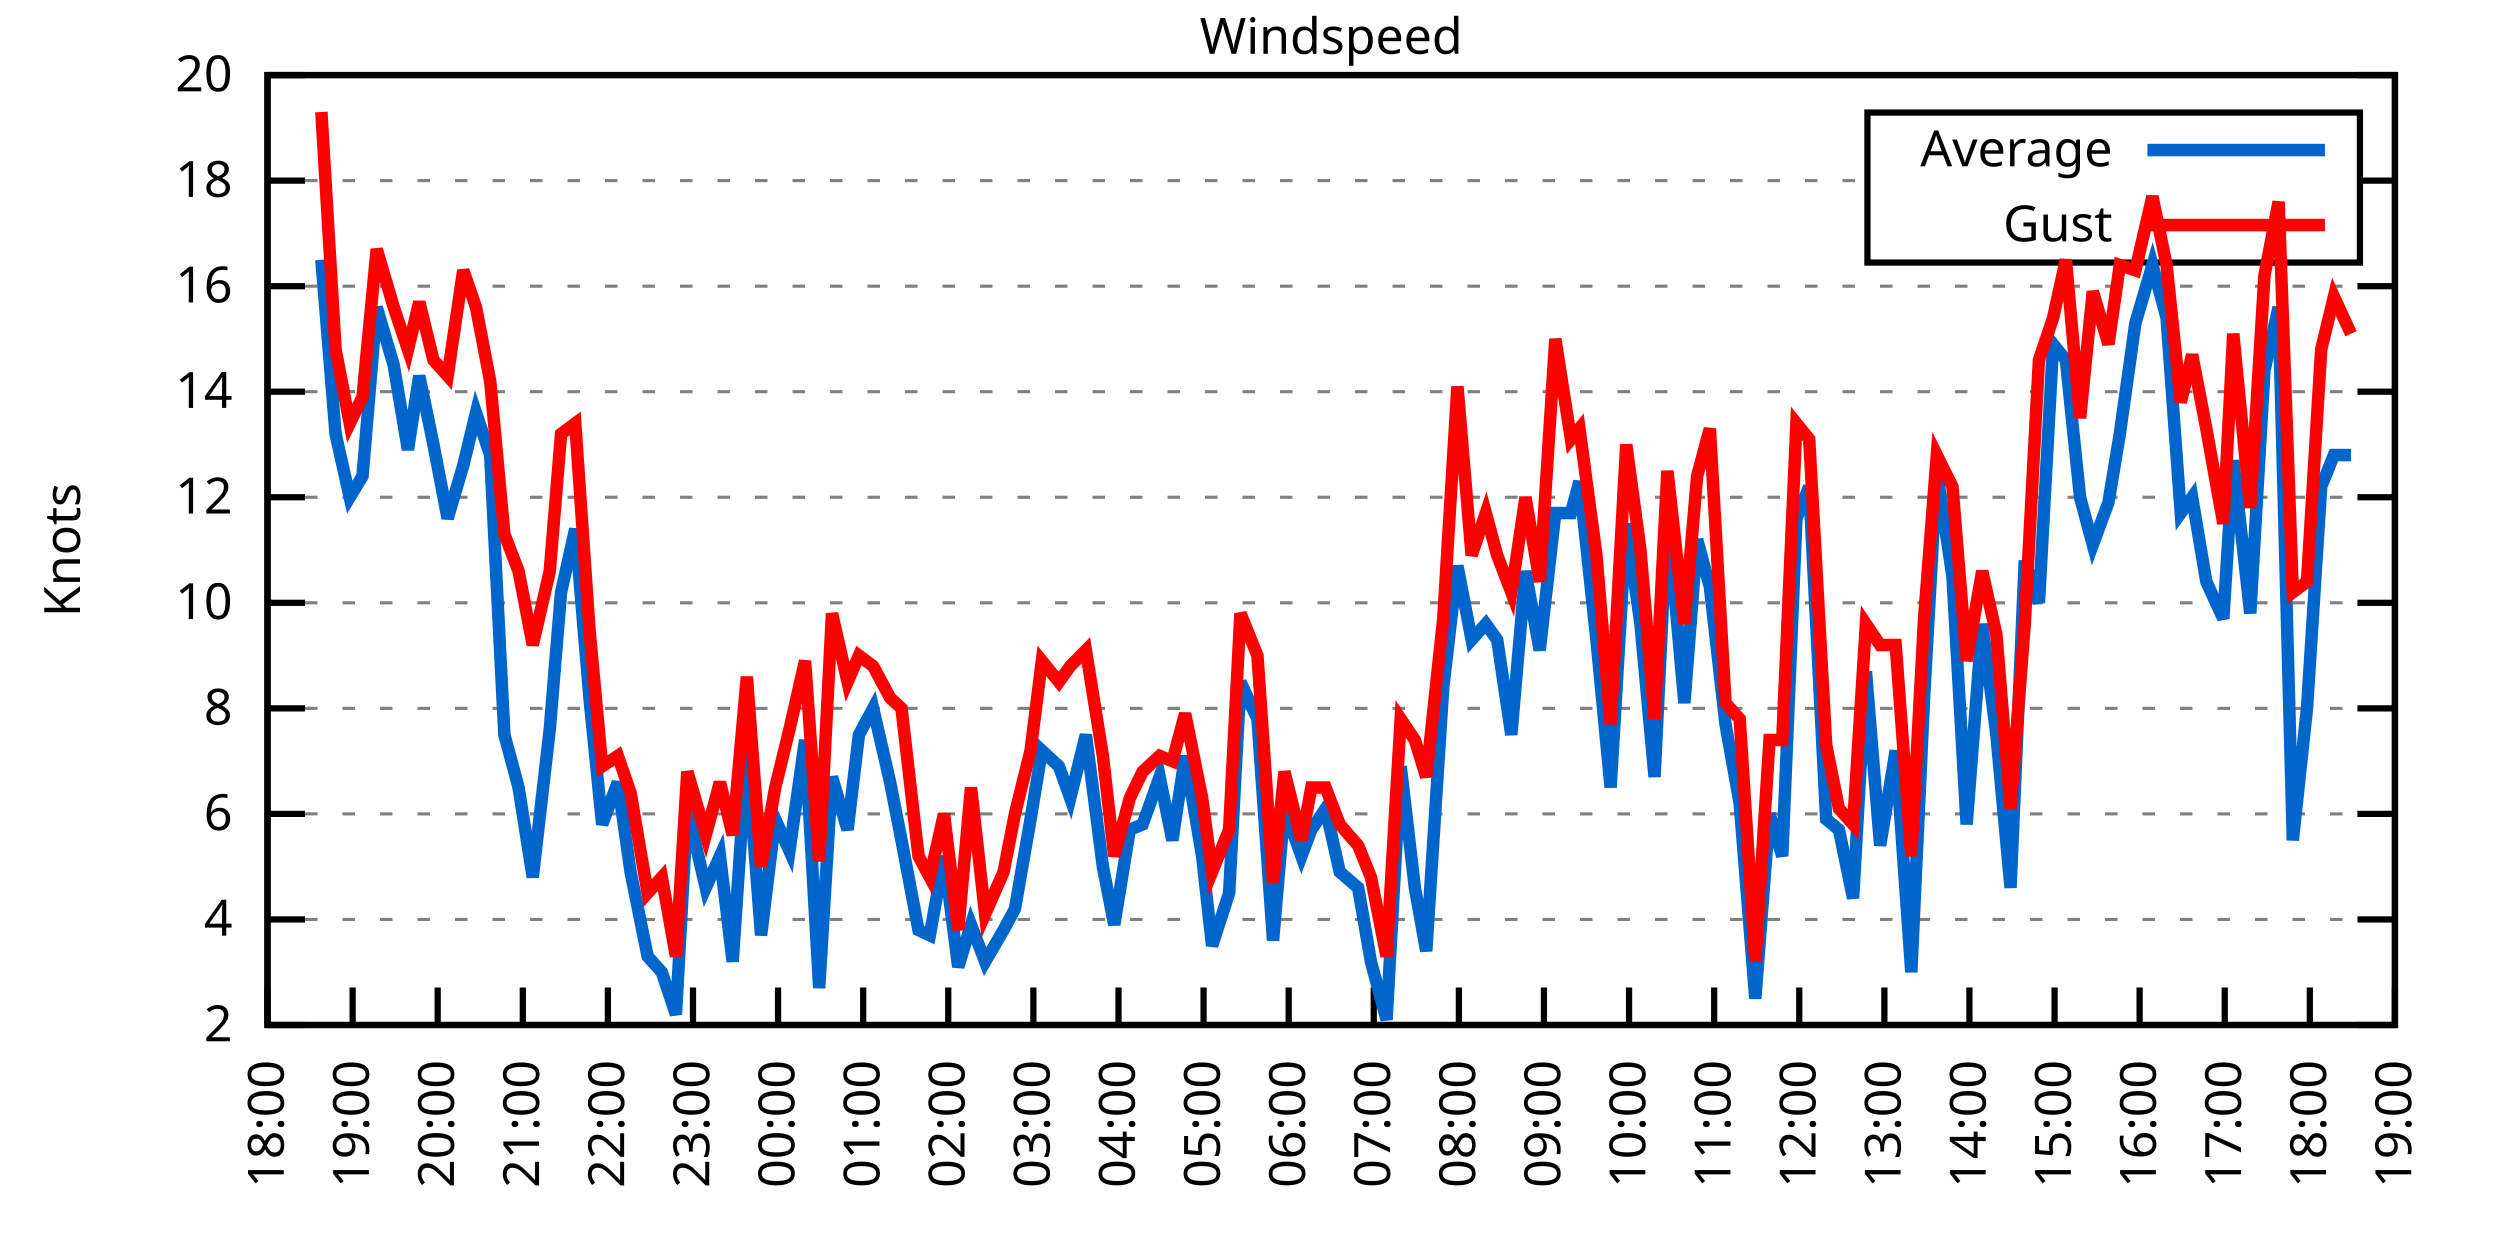
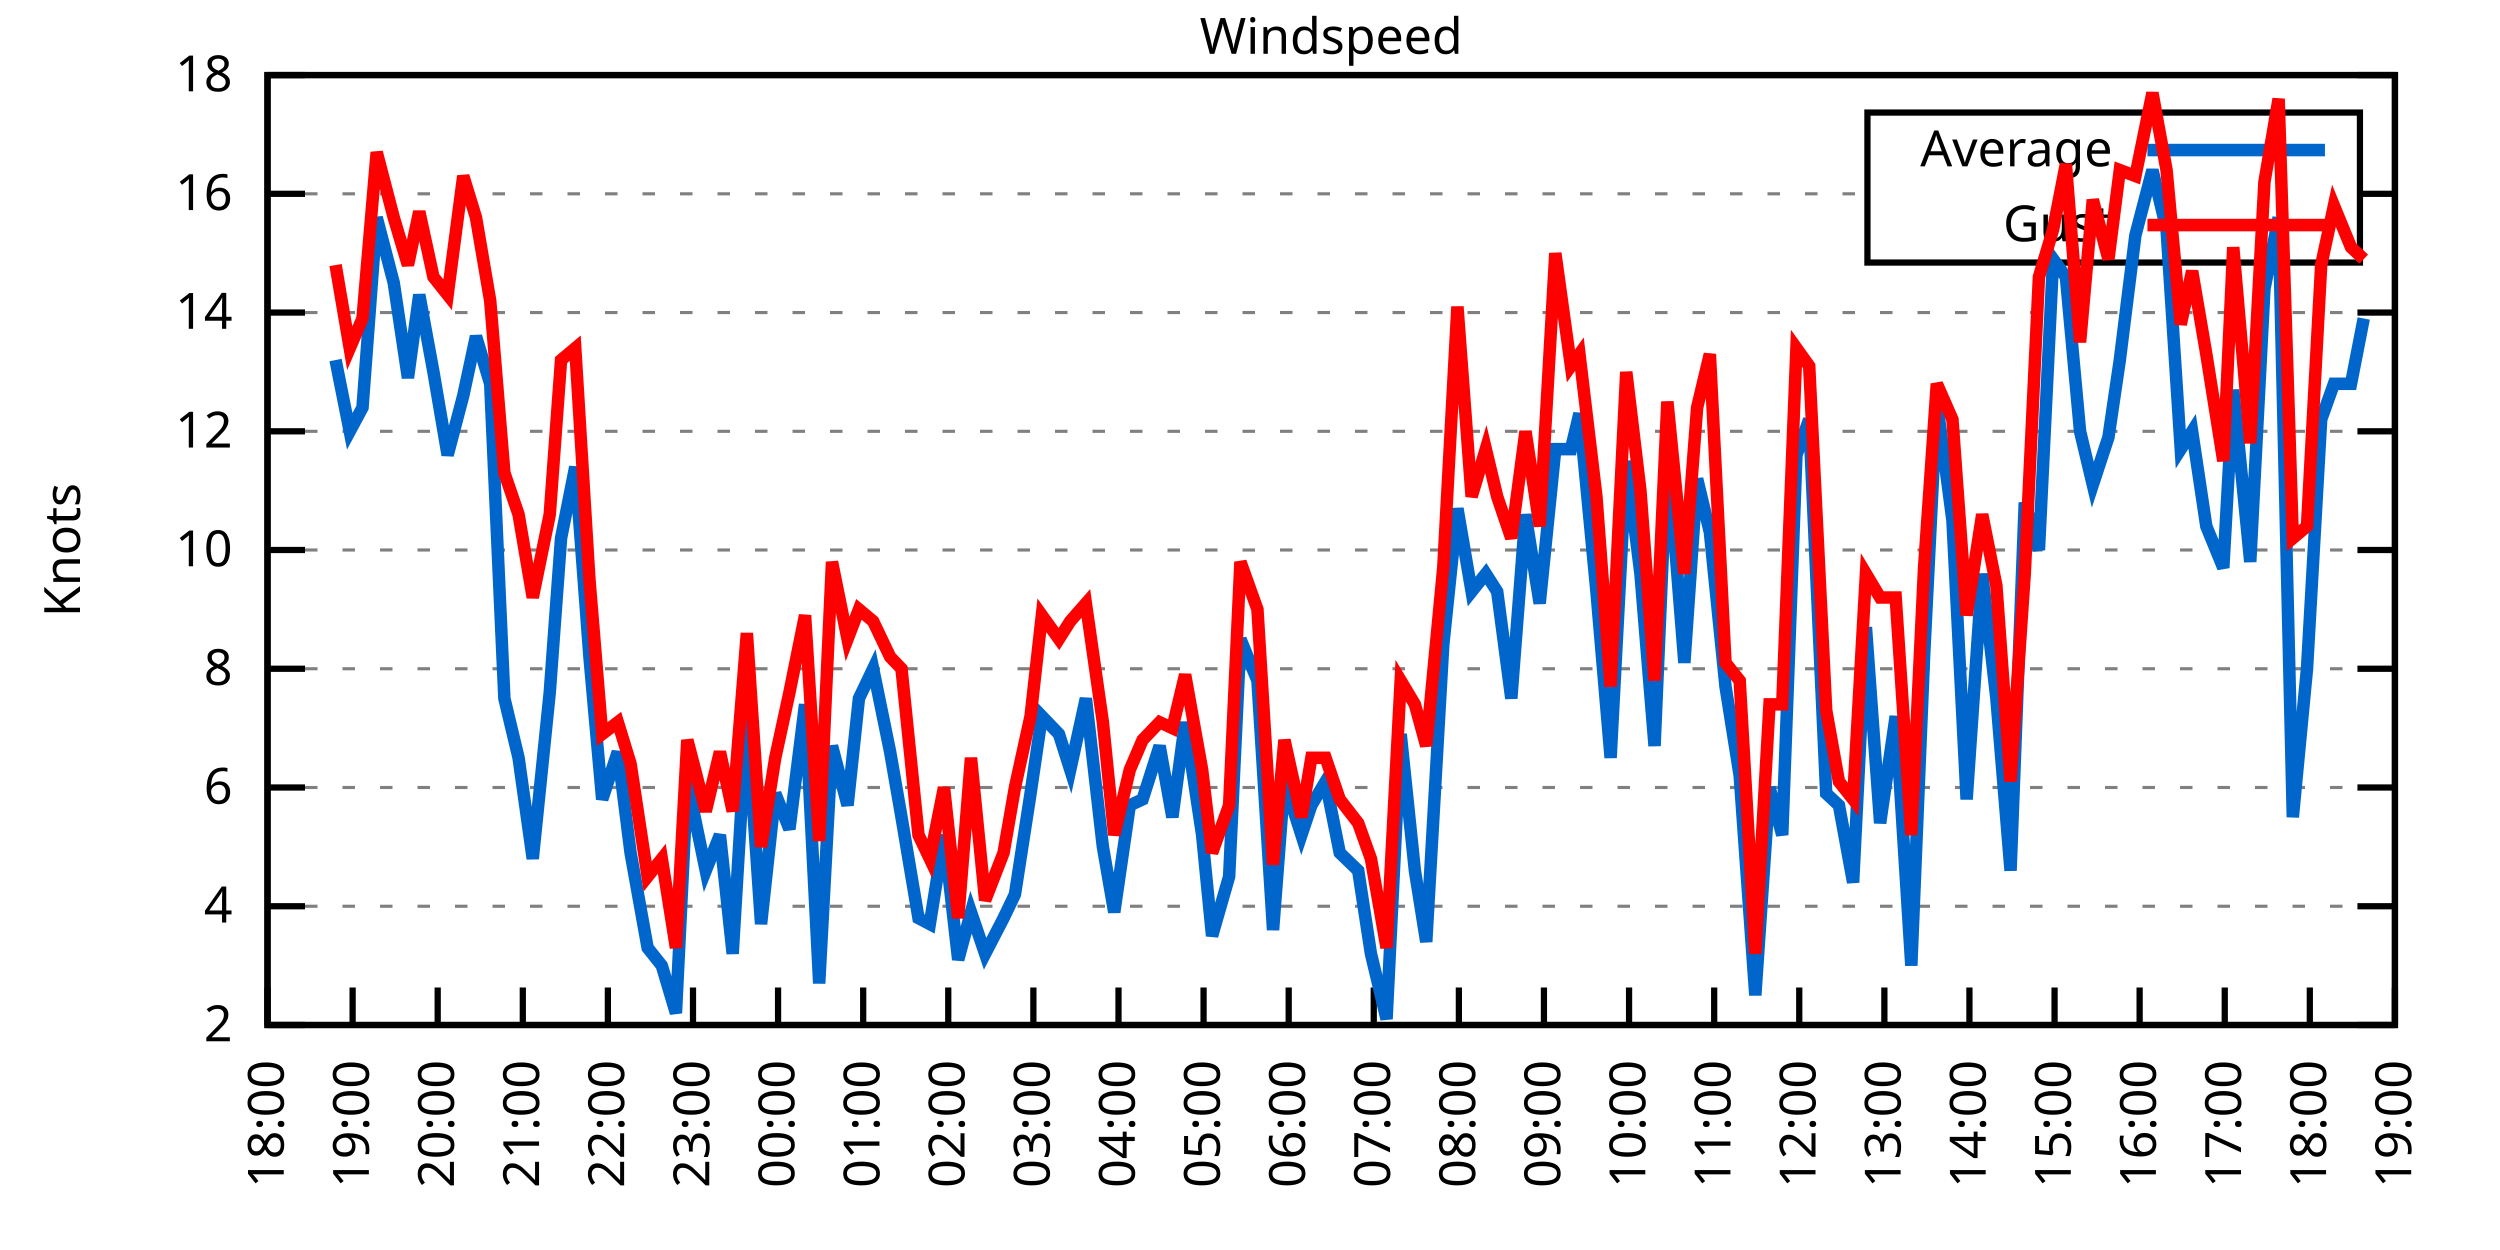
<svg xmlns="http://www.w3.org/2000/svg" xmlns:xlink="http://www.w3.org/1999/xlink" width="400" height="200" viewBox="0 0 400 200">
  <g id="gnuplot_canvas">
    <rect x="0" y="0" width="400" height="200" fill="none" />
    <defs>
      <circle id="gpDot" r="0.5" stroke-width="0.5" stroke="currentColor" />
      <path id="gpPt0" stroke-width="0.333" stroke="currentColor" d="M-1,0 h2 M0,-1 v2" />
      <path id="gpPt1" stroke-width="0.333" stroke="currentColor" d="M-1,-1 L1,1 M1,-1 L-1,1" />
      <path id="gpPt2" stroke-width="0.333" stroke="currentColor" d="M-1,0 L1,0 M0,-1 L0,1 M-1,-1 L1,1 M-1,1 L1,-1" />
      <rect id="gpPt3" stroke-width="0.333" stroke="currentColor" x="-1" y="-1" width="2" height="2" />
      <rect id="gpPt4" stroke-width="0.333" stroke="currentColor" fill="currentColor" x="-1" y="-1" width="2" height="2" />
      <circle id="gpPt5" stroke-width="0.333" stroke="currentColor" cx="0" cy="0" r="1" />
      <use xlink:href="#gpPt5" id="gpPt6" fill="currentColor" stroke="none" />
      <path id="gpPt7" stroke-width="0.333" stroke="currentColor" d="M0,-1.33 L-1.33,0.67 L1.33,0.67 z" />
      <use xlink:href="#gpPt7" id="gpPt8" fill="currentColor" stroke="none" />
      <use xlink:href="#gpPt7" id="gpPt9" stroke="currentColor" transform="rotate(180)" />
      <use xlink:href="#gpPt9" id="gpPt10" fill="currentColor" stroke="none" />
      <use xlink:href="#gpPt3" id="gpPt11" stroke="currentColor" transform="rotate(45)" />
      <use xlink:href="#gpPt11" id="gpPt12" fill="currentColor" stroke="none" />
      <path id="gpPt13" stroke-width="0.333" stroke="currentColor" d="M0,1.330 L1.265,0.411 L0.782,-1.067 L-0.782,-1.076 L-1.265,0.411 z" />
      <use xlink:href="#gpPt13" id="gpPt14" fill="currentColor" stroke="none" />
      <filter id="textbox" filterUnits="objectBoundingBox" x="0" y="0" height="1" width="1">
        <feFlood flood-color="white" flood-opacity="1" result="bgnd" />
        <feComposite in="SourceGraphic" in2="bgnd" operator="atop" />
      </filter>
      <filter id="greybox" filterUnits="objectBoundingBox" x="0" y="0" height="1" width="1">
        <feFlood flood-color="lightgrey" flood-opacity="1" result="grey" />
        <feComposite in="SourceGraphic" in2="grey" operator="atop" />
      </filter>
    </defs>
    <g fill="none" color="white" stroke="currentColor" stroke-width="1.00" stroke-linecap="butt" stroke-linejoin="miter">
</g>
    <g fill="none" color="black" stroke="currentColor" stroke-width="1.00" stroke-linecap="butt" stroke-linejoin="miter">
      <g stroke="none" shape-rendering="crispEdges">
        <polygon fill="rgb(255, 255, 255)" points="42.80,164.00 383.18,164.00 383.18,12.02 42.80,12.02 " />
      </g>
    </g>
    <g fill="none" color="black" stroke="currentColor" stroke-width="1.00" stroke-linecap="butt" stroke-linejoin="miter">
</g>
    <g fill="none" color="black" stroke="black" stroke-width="0.50" stroke-linecap="butt" stroke-linejoin="miter">
</g>
    <g fill="none" color="gray" stroke="currentColor" stroke-width="0.50" stroke-linecap="butt" stroke-linejoin="miter">
      <path stroke="gray" stroke-dasharray="2,4" class="gridline" d="M42.80,164.00 L383.19,164.00  " />
    </g>
    <g fill="none" color="gray" stroke="gray" stroke-width="1.00" stroke-linecap="butt" stroke-linejoin="miter">
</g>
    <g fill="none" color="black" stroke="currentColor" stroke-width="1.00" stroke-linecap="butt" stroke-linejoin="miter">
      <path stroke="black" d="M42.80,164.00 L48.80,164.00 M383.19,164.00 L377.19,164.00  " />
      <g transform="translate(37.20,166.60)" stroke="none" fill="black" font-family="Sans" font-size="8.00" text-anchor="end">
        <text>
          <tspan font-family="Sans"> 2</tspan>
        </text>
      </g>
    </g>
    <g fill="none" color="black" stroke="currentColor" stroke-width="1.00" stroke-linecap="butt" stroke-linejoin="miter">
</g>
    <g fill="none" color="black" stroke="black" stroke-width="0.50" stroke-linecap="butt" stroke-linejoin="miter">
</g>
    <g fill="none" color="gray" stroke="currentColor" stroke-width="0.50" stroke-linecap="butt" stroke-linejoin="miter">
-       <path stroke="gray" stroke-dasharray="2,4" class="gridline" d="M42.80,147.11 L383.19,147.11  " />
-     </g>
-     <g fill="none" color="gray" stroke="gray" stroke-width="1.00" stroke-linecap="butt" stroke-linejoin="miter">
- </g>
-     <g fill="none" color="black" stroke="currentColor" stroke-width="1.00" stroke-linecap="butt" stroke-linejoin="miter">
-       <path stroke="black" d="M42.80,147.11 L48.80,147.11 M383.19,147.11 L377.19,147.11  " />
-       <g transform="translate(37.20,149.71)" stroke="none" fill="black" font-family="Sans" font-size="8.00" text-anchor="end">
+       <path stroke="gray" stroke-dasharray="2,4" class="gridline" d="M42.80,145.00 L383.19,145.00  " />
+     </g>
+     <g fill="none" color="gray" stroke="gray" stroke-width="1.00" stroke-linecap="butt" stroke-linejoin="miter">
+ </g>
+     <g fill="none" color="black" stroke="currentColor" stroke-width="1.00" stroke-linecap="butt" stroke-linejoin="miter">
+       <path stroke="black" d="M42.80,145.00 L48.80,145.00 M383.19,145.00 L377.19,145.00  " />
+       <g transform="translate(37.20,147.60)" stroke="none" fill="black" font-family="Sans" font-size="8.00" text-anchor="end">
        <text>
          <tspan font-family="Sans"> 4</tspan>
        </text>
      </g>
    </g>
    <g fill="none" color="black" stroke="currentColor" stroke-width="1.00" stroke-linecap="butt" stroke-linejoin="miter">
</g>
    <g fill="none" color="black" stroke="black" stroke-width="0.50" stroke-linecap="butt" stroke-linejoin="miter">
</g>
    <g fill="none" color="gray" stroke="currentColor" stroke-width="0.50" stroke-linecap="butt" stroke-linejoin="miter">
-       <path stroke="gray" stroke-dasharray="2,4" class="gridline" d="M42.80,130.22 L383.19,130.22  " />
-     </g>
-     <g fill="none" color="gray" stroke="gray" stroke-width="1.00" stroke-linecap="butt" stroke-linejoin="miter">
- </g>
-     <g fill="none" color="black" stroke="currentColor" stroke-width="1.00" stroke-linecap="butt" stroke-linejoin="miter">
-       <path stroke="black" d="M42.80,130.22 L48.80,130.22 M383.19,130.22 L377.19,130.22  " />
-       <g transform="translate(37.20,132.82)" stroke="none" fill="black" font-family="Sans" font-size="8.00" text-anchor="end">
+       <path stroke="gray" stroke-dasharray="2,4" class="gridline" d="M42.80,126.00 L383.19,126.00  " />
+     </g>
+     <g fill="none" color="gray" stroke="gray" stroke-width="1.00" stroke-linecap="butt" stroke-linejoin="miter">
+ </g>
+     <g fill="none" color="black" stroke="currentColor" stroke-width="1.00" stroke-linecap="butt" stroke-linejoin="miter">
+       <path stroke="black" d="M42.80,126.00 L48.80,126.00 M383.19,126.00 L377.19,126.00  " />
+       <g transform="translate(37.20,128.60)" stroke="none" fill="black" font-family="Sans" font-size="8.00" text-anchor="end">
        <text>
          <tspan font-family="Sans"> 6</tspan>
        </text>
      </g>
    </g>
    <g fill="none" color="black" stroke="currentColor" stroke-width="1.00" stroke-linecap="butt" stroke-linejoin="miter">
</g>
    <g fill="none" color="black" stroke="black" stroke-width="0.50" stroke-linecap="butt" stroke-linejoin="miter">
</g>
    <g fill="none" color="gray" stroke="currentColor" stroke-width="0.50" stroke-linecap="butt" stroke-linejoin="miter">
-       <path stroke="gray" stroke-dasharray="2,4" class="gridline" d="M42.80,113.34 L383.19,113.34  " />
-     </g>
-     <g fill="none" color="gray" stroke="gray" stroke-width="1.00" stroke-linecap="butt" stroke-linejoin="miter">
- </g>
-     <g fill="none" color="black" stroke="currentColor" stroke-width="1.00" stroke-linecap="butt" stroke-linejoin="miter">
-       <path stroke="black" d="M42.80,113.34 L48.80,113.34 M383.19,113.34 L377.19,113.34  " />
-       <g transform="translate(37.20,115.94)" stroke="none" fill="black" font-family="Sans" font-size="8.00" text-anchor="end">
+       <path stroke="gray" stroke-dasharray="2,4" class="gridline" d="M42.80,107.00 L383.19,107.00  " />
+     </g>
+     <g fill="none" color="gray" stroke="gray" stroke-width="1.00" stroke-linecap="butt" stroke-linejoin="miter">
+ </g>
+     <g fill="none" color="black" stroke="currentColor" stroke-width="1.00" stroke-linecap="butt" stroke-linejoin="miter">
+       <path stroke="black" d="M42.80,107.00 L48.80,107.00 M383.19,107.00 L377.19,107.00  " />
+       <g transform="translate(37.20,109.60)" stroke="none" fill="black" font-family="Sans" font-size="8.00" text-anchor="end">
        <text>
          <tspan font-family="Sans"> 8</tspan>
        </text>
      </g>
    </g>
    <g fill="none" color="black" stroke="currentColor" stroke-width="1.00" stroke-linecap="butt" stroke-linejoin="miter">
</g>
    <g fill="none" color="black" stroke="black" stroke-width="0.50" stroke-linecap="butt" stroke-linejoin="miter">
</g>
    <g fill="none" color="gray" stroke="currentColor" stroke-width="0.50" stroke-linecap="butt" stroke-linejoin="miter">
-       <path stroke="gray" stroke-dasharray="2,4" class="gridline" d="M42.80,96.45 L383.19,96.45  " />
-     </g>
-     <g fill="none" color="gray" stroke="gray" stroke-width="1.00" stroke-linecap="butt" stroke-linejoin="miter">
- </g>
-     <g fill="none" color="black" stroke="currentColor" stroke-width="1.00" stroke-linecap="butt" stroke-linejoin="miter">
-       <path stroke="black" d="M42.80,96.45 L48.80,96.45 M383.19,96.45 L377.19,96.45  " />
-       <g transform="translate(37.20,99.05)" stroke="none" fill="black" font-family="Sans" font-size="8.00" text-anchor="end">
+       <path stroke="gray" stroke-dasharray="2,4" class="gridline" d="M42.80,88.00 L383.19,88.00  " />
+     </g>
+     <g fill="none" color="gray" stroke="gray" stroke-width="1.00" stroke-linecap="butt" stroke-linejoin="miter">
+ </g>
+     <g fill="none" color="black" stroke="currentColor" stroke-width="1.00" stroke-linecap="butt" stroke-linejoin="miter">
+       <path stroke="black" d="M42.80,88.00 L48.80,88.00 M383.19,88.00 L377.19,88.00  " />
+       <g transform="translate(37.20,90.60)" stroke="none" fill="black" font-family="Sans" font-size="8.00" text-anchor="end">
        <text>
          <tspan font-family="Sans"> 10</tspan>
        </text>
      </g>
    </g>
    <g fill="none" color="black" stroke="currentColor" stroke-width="1.00" stroke-linecap="butt" stroke-linejoin="miter">
</g>
    <g fill="none" color="black" stroke="black" stroke-width="0.50" stroke-linecap="butt" stroke-linejoin="miter">
</g>
    <g fill="none" color="gray" stroke="currentColor" stroke-width="0.50" stroke-linecap="butt" stroke-linejoin="miter">
-       <path stroke="gray" stroke-dasharray="2,4" class="gridline" d="M42.80,79.56 L383.19,79.56  " />
-     </g>
-     <g fill="none" color="gray" stroke="gray" stroke-width="1.00" stroke-linecap="butt" stroke-linejoin="miter">
- </g>
-     <g fill="none" color="black" stroke="currentColor" stroke-width="1.00" stroke-linecap="butt" stroke-linejoin="miter">
-       <path stroke="black" d="M42.80,79.56 L48.80,79.56 M383.19,79.56 L377.19,79.56  " />
-       <g transform="translate(37.20,82.16)" stroke="none" fill="black" font-family="Sans" font-size="8.00" text-anchor="end">
+       <path stroke="gray" stroke-dasharray="2,4" class="gridline" d="M42.80,69.01 L383.19,69.01  " />
+     </g>
+     <g fill="none" color="gray" stroke="gray" stroke-width="1.00" stroke-linecap="butt" stroke-linejoin="miter">
+ </g>
+     <g fill="none" color="black" stroke="currentColor" stroke-width="1.00" stroke-linecap="butt" stroke-linejoin="miter">
+       <path stroke="black" d="M42.80,69.01 L48.80,69.01 M383.19,69.01 L377.19,69.01  " />
+       <g transform="translate(37.20,71.61)" stroke="none" fill="black" font-family="Sans" font-size="8.00" text-anchor="end">
        <text>
          <tspan font-family="Sans"> 12</tspan>
        </text>
      </g>
    </g>
    <g fill="none" color="black" stroke="currentColor" stroke-width="1.00" stroke-linecap="butt" stroke-linejoin="miter">
</g>
    <g fill="none" color="black" stroke="black" stroke-width="0.50" stroke-linecap="butt" stroke-linejoin="miter">
</g>
    <g fill="none" color="gray" stroke="currentColor" stroke-width="0.50" stroke-linecap="butt" stroke-linejoin="miter">
-       <path stroke="gray" stroke-dasharray="2,4" class="gridline" d="M42.80,62.67 L383.19,62.67  " />
-     </g>
-     <g fill="none" color="gray" stroke="gray" stroke-width="1.00" stroke-linecap="butt" stroke-linejoin="miter">
- </g>
-     <g fill="none" color="black" stroke="currentColor" stroke-width="1.00" stroke-linecap="butt" stroke-linejoin="miter">
-       <path stroke="black" d="M42.80,62.67 L48.80,62.67 M383.19,62.67 L377.19,62.67  " />
-       <g transform="translate(37.20,65.27)" stroke="none" fill="black" font-family="Sans" font-size="8.00" text-anchor="end">
+       <path stroke="gray" stroke-dasharray="2,4" class="gridline" d="M42.80,50.01 L383.19,50.01  " />
+     </g>
+     <g fill="none" color="gray" stroke="gray" stroke-width="1.00" stroke-linecap="butt" stroke-linejoin="miter">
+ </g>
+     <g fill="none" color="black" stroke="currentColor" stroke-width="1.00" stroke-linecap="butt" stroke-linejoin="miter">
+       <path stroke="black" d="M42.80,50.01 L48.80,50.01 M383.19,50.01 L377.19,50.01  " />
+       <g transform="translate(37.20,52.61)" stroke="none" fill="black" font-family="Sans" font-size="8.00" text-anchor="end">
        <text>
          <tspan font-family="Sans"> 14</tspan>
        </text>
      </g>
    </g>
    <g fill="none" color="black" stroke="currentColor" stroke-width="1.00" stroke-linecap="butt" stroke-linejoin="miter">
</g>
    <g fill="none" color="black" stroke="black" stroke-width="0.50" stroke-linecap="butt" stroke-linejoin="miter">
</g>
    <g fill="none" color="gray" stroke="currentColor" stroke-width="0.50" stroke-linecap="butt" stroke-linejoin="miter">
-       <path stroke="gray" stroke-dasharray="2,4" class="gridline" d="M42.80,45.79 L383.19,45.79  " />
-     </g>
-     <g fill="none" color="gray" stroke="gray" stroke-width="1.00" stroke-linecap="butt" stroke-linejoin="miter">
- </g>
-     <g fill="none" color="black" stroke="currentColor" stroke-width="1.00" stroke-linecap="butt" stroke-linejoin="miter">
-       <path stroke="black" d="M42.80,45.79 L48.80,45.79 M383.19,45.79 L377.19,45.79  " />
-       <g transform="translate(37.20,48.39)" stroke="none" fill="black" font-family="Sans" font-size="8.00" text-anchor="end">
+       <path stroke="gray" stroke-dasharray="2,4" class="gridline" d="M42.80,31.01 L298.79,31.01 M377.59,31.01 L383.19,31.01  " />
+     </g>
+     <g fill="none" color="gray" stroke="gray" stroke-width="1.00" stroke-linecap="butt" stroke-linejoin="miter">
+ </g>
+     <g fill="none" color="black" stroke="currentColor" stroke-width="1.00" stroke-linecap="butt" stroke-linejoin="miter">
+       <path stroke="black" d="M42.80,31.01 L48.80,31.01 M383.19,31.01 L377.19,31.01  " />
+       <g transform="translate(37.20,33.61)" stroke="none" fill="black" font-family="Sans" font-size="8.00" text-anchor="end">
        <text>
          <tspan font-family="Sans"> 16</tspan>
-         </text>
-       </g>
-     </g>
-     <g fill="none" color="black" stroke="currentColor" stroke-width="1.00" stroke-linecap="butt" stroke-linejoin="miter">
- </g>
-     <g fill="none" color="black" stroke="black" stroke-width="0.50" stroke-linecap="butt" stroke-linejoin="miter">
- </g>
-     <g fill="none" color="gray" stroke="currentColor" stroke-width="0.50" stroke-linecap="butt" stroke-linejoin="miter">
-       <path stroke="gray" stroke-dasharray="2,4" class="gridline" d="M42.80,28.90 L298.79,28.90 M377.59,28.90 L383.19,28.90  " />
-     </g>
-     <g fill="none" color="gray" stroke="gray" stroke-width="1.00" stroke-linecap="butt" stroke-linejoin="miter">
- </g>
-     <g fill="none" color="black" stroke="currentColor" stroke-width="1.00" stroke-linecap="butt" stroke-linejoin="miter">
-       <path stroke="black" d="M42.80,28.90 L48.80,28.90 M383.19,28.90 L377.19,28.90  " />
-       <g transform="translate(37.20,31.50)" stroke="none" fill="black" font-family="Sans" font-size="8.00" text-anchor="end">
-         <text>
-           <tspan font-family="Sans"> 18</tspan>
        </text>
      </g>
    </g>
    <g fill="none" color="black" stroke="currentColor" stroke-width="1.00" stroke-linecap="butt" stroke-linejoin="miter">
</g>
    <g fill="none" color="black" stroke="black" stroke-width="0.50" stroke-linecap="butt" stroke-linejoin="miter">
</g>
    <g fill="none" color="gray" stroke="currentColor" stroke-width="0.50" stroke-linecap="butt" stroke-linejoin="miter">
      <path stroke="gray" stroke-dasharray="2,4" class="gridline" d="M42.80,12.01 L383.19,12.01  " />
    </g>
    <g fill="none" color="gray" stroke="gray" stroke-width="1.00" stroke-linecap="butt" stroke-linejoin="miter">
</g>
    <g fill="none" color="black" stroke="currentColor" stroke-width="1.00" stroke-linecap="butt" stroke-linejoin="miter">
      <path stroke="black" d="M42.80,12.01 L48.80,12.01 M383.19,12.01 L377.19,12.01  " />
      <g transform="translate(37.20,14.61)" stroke="none" fill="black" font-family="Sans" font-size="8.00" text-anchor="end">
        <text>
-           <tspan font-family="Sans"> 20</tspan>
+           <tspan font-family="Sans"> 18</tspan>
        </text>
      </g>
    </g>
    <g fill="none" color="black" stroke="currentColor" stroke-width="1.00" stroke-linecap="butt" stroke-linejoin="miter">
      <path stroke="black" d="M42.80,164.00 L42.80,158.00  " />
      <g transform="translate(45.40,169.60) rotate(270.00)" stroke="none" fill="black" font-family="Sans" font-size="8.00" text-anchor="end">
        <text>
          <tspan font-family="Sans">18:00</tspan>
        </text>
      </g>
    </g>
    <g fill="none" color="black" stroke="currentColor" stroke-width="1.00" stroke-linecap="butt" stroke-linejoin="miter">
      <path stroke="black" d="M56.42,164.00 L56.42,158.00  " />
      <g transform="translate(59.02,169.60) rotate(270.00)" stroke="none" fill="black" font-family="Sans" font-size="8.00" text-anchor="end">
        <text>
          <tspan font-family="Sans">19:00</tspan>
        </text>
      </g>
    </g>
    <g fill="none" color="black" stroke="currentColor" stroke-width="1.00" stroke-linecap="butt" stroke-linejoin="miter">
      <path stroke="black" d="M70.03,164.00 L70.03,158.00  " />
      <g transform="translate(72.63,169.60) rotate(270.00)" stroke="none" fill="black" font-family="Sans" font-size="8.00" text-anchor="end">
        <text>
          <tspan font-family="Sans">20:00</tspan>
        </text>
      </g>
    </g>
    <g fill="none" color="black" stroke="currentColor" stroke-width="1.00" stroke-linecap="butt" stroke-linejoin="miter">
      <path stroke="black" d="M83.65,164.00 L83.65,158.00  " />
      <g transform="translate(86.25,169.60) rotate(270.00)" stroke="none" fill="black" font-family="Sans" font-size="8.00" text-anchor="end">
        <text>
          <tspan font-family="Sans">21:00</tspan>
        </text>
      </g>
    </g>
    <g fill="none" color="black" stroke="currentColor" stroke-width="1.00" stroke-linecap="butt" stroke-linejoin="miter">
      <path stroke="black" d="M97.26,164.00 L97.26,158.00  " />
      <g transform="translate(99.86,169.60) rotate(270.00)" stroke="none" fill="black" font-family="Sans" font-size="8.00" text-anchor="end">
        <text>
          <tspan font-family="Sans">22:00</tspan>
        </text>
      </g>
    </g>
    <g fill="none" color="black" stroke="currentColor" stroke-width="1.00" stroke-linecap="butt" stroke-linejoin="miter">
      <path stroke="black" d="M110.88,164.00 L110.88,158.00  " />
      <g transform="translate(113.48,169.60) rotate(270.00)" stroke="none" fill="black" font-family="Sans" font-size="8.00" text-anchor="end">
        <text>
          <tspan font-family="Sans">23:00</tspan>
        </text>
      </g>
    </g>
    <g fill="none" color="black" stroke="currentColor" stroke-width="1.00" stroke-linecap="butt" stroke-linejoin="miter">
      <path stroke="black" d="M124.49,164.00 L124.49,158.00  " />
      <g transform="translate(127.09,169.60) rotate(270.00)" stroke="none" fill="black" font-family="Sans" font-size="8.00" text-anchor="end">
        <text>
          <tspan font-family="Sans">00:00</tspan>
        </text>
      </g>
    </g>
    <g fill="none" color="black" stroke="currentColor" stroke-width="1.00" stroke-linecap="butt" stroke-linejoin="miter">
      <path stroke="black" d="M138.11,164.00 L138.11,158.00  " />
      <g transform="translate(140.71,169.60) rotate(270.00)" stroke="none" fill="black" font-family="Sans" font-size="8.00" text-anchor="end">
        <text>
          <tspan font-family="Sans">01:00</tspan>
        </text>
      </g>
    </g>
    <g fill="none" color="black" stroke="currentColor" stroke-width="1.00" stroke-linecap="butt" stroke-linejoin="miter">
      <path stroke="black" d="M151.72,164.00 L151.72,158.00  " />
      <g transform="translate(154.32,169.60) rotate(270.00)" stroke="none" fill="black" font-family="Sans" font-size="8.00" text-anchor="end">
        <text>
          <tspan font-family="Sans">02:00</tspan>
        </text>
      </g>
    </g>
    <g fill="none" color="black" stroke="currentColor" stroke-width="1.00" stroke-linecap="butt" stroke-linejoin="miter">
      <path stroke="black" d="M165.34,164.00 L165.34,158.00  " />
      <g transform="translate(167.94,169.60) rotate(270.00)" stroke="none" fill="black" font-family="Sans" font-size="8.00" text-anchor="end">
        <text>
          <tspan font-family="Sans">03:00</tspan>
        </text>
      </g>
    </g>
    <g fill="none" color="black" stroke="currentColor" stroke-width="1.00" stroke-linecap="butt" stroke-linejoin="miter">
      <path stroke="black" d="M178.96,164.00 L178.96,158.00  " />
      <g transform="translate(181.56,169.60) rotate(270.00)" stroke="none" fill="black" font-family="Sans" font-size="8.00" text-anchor="end">
        <text>
          <tspan font-family="Sans">04:00</tspan>
        </text>
      </g>
    </g>
    <g fill="none" color="black" stroke="currentColor" stroke-width="1.00" stroke-linecap="butt" stroke-linejoin="miter">
      <path stroke="black" d="M192.57,164.00 L192.57,158.00  " />
      <g transform="translate(195.17,169.60) rotate(270.00)" stroke="none" fill="black" font-family="Sans" font-size="8.00" text-anchor="end">
        <text>
          <tspan font-family="Sans">05:00</tspan>
        </text>
      </g>
    </g>
    <g fill="none" color="black" stroke="currentColor" stroke-width="1.00" stroke-linecap="butt" stroke-linejoin="miter">
      <path stroke="black" d="M206.19,164.00 L206.19,158.00  " />
      <g transform="translate(208.79,169.60) rotate(270.00)" stroke="none" fill="black" font-family="Sans" font-size="8.00" text-anchor="end">
        <text>
          <tspan font-family="Sans">06:00</tspan>
        </text>
      </g>
    </g>
    <g fill="none" color="black" stroke="currentColor" stroke-width="1.00" stroke-linecap="butt" stroke-linejoin="miter">
      <path stroke="black" d="M219.80,164.00 L219.80,158.00  " />
      <g transform="translate(222.40,169.60) rotate(270.00)" stroke="none" fill="black" font-family="Sans" font-size="8.00" text-anchor="end">
        <text>
          <tspan font-family="Sans">07:00</tspan>
        </text>
      </g>
    </g>
    <g fill="none" color="black" stroke="currentColor" stroke-width="1.00" stroke-linecap="butt" stroke-linejoin="miter">
      <path stroke="black" d="M233.42,164.00 L233.42,158.00  " />
      <g transform="translate(236.02,169.60) rotate(270.00)" stroke="none" fill="black" font-family="Sans" font-size="8.00" text-anchor="end">
        <text>
          <tspan font-family="Sans">08:00</tspan>
        </text>
      </g>
    </g>
    <g fill="none" color="black" stroke="currentColor" stroke-width="1.00" stroke-linecap="butt" stroke-linejoin="miter">
      <path stroke="black" d="M247.03,164.00 L247.03,158.00  " />
      <g transform="translate(249.63,169.60) rotate(270.00)" stroke="none" fill="black" font-family="Sans" font-size="8.00" text-anchor="end">
        <text>
          <tspan font-family="Sans">09:00</tspan>
        </text>
      </g>
    </g>
    <g fill="none" color="black" stroke="currentColor" stroke-width="1.00" stroke-linecap="butt" stroke-linejoin="miter">
      <path stroke="black" d="M260.65,164.00 L260.65,158.00  " />
      <g transform="translate(263.25,169.60) rotate(270.00)" stroke="none" fill="black" font-family="Sans" font-size="8.00" text-anchor="end">
        <text>
          <tspan font-family="Sans">10:00</tspan>
        </text>
      </g>
    </g>
    <g fill="none" color="black" stroke="currentColor" stroke-width="1.00" stroke-linecap="butt" stroke-linejoin="miter">
      <path stroke="black" d="M274.27,164.00 L274.27,158.00  " />
      <g transform="translate(276.87,169.60) rotate(270.00)" stroke="none" fill="black" font-family="Sans" font-size="8.00" text-anchor="end">
        <text>
          <tspan font-family="Sans">11:00</tspan>
        </text>
      </g>
    </g>
    <g fill="none" color="black" stroke="currentColor" stroke-width="1.00" stroke-linecap="butt" stroke-linejoin="miter">
      <path stroke="black" d="M287.88,164.00 L287.88,158.00  " />
      <g transform="translate(290.48,169.60) rotate(270.00)" stroke="none" fill="black" font-family="Sans" font-size="8.00" text-anchor="end">
        <text>
          <tspan font-family="Sans">12:00</tspan>
        </text>
      </g>
    </g>
    <g fill="none" color="black" stroke="currentColor" stroke-width="1.00" stroke-linecap="butt" stroke-linejoin="miter">
      <path stroke="black" d="M301.50,164.00 L301.50,158.00  " />
      <g transform="translate(304.10,169.60) rotate(270.00)" stroke="none" fill="black" font-family="Sans" font-size="8.00" text-anchor="end">
        <text>
          <tspan font-family="Sans">13:00</tspan>
        </text>
      </g>
    </g>
    <g fill="none" color="black" stroke="currentColor" stroke-width="1.00" stroke-linecap="butt" stroke-linejoin="miter">
      <path stroke="black" d="M315.11,164.00 L315.11,158.00  " />
      <g transform="translate(317.71,169.60) rotate(270.00)" stroke="none" fill="black" font-family="Sans" font-size="8.00" text-anchor="end">
        <text>
          <tspan font-family="Sans">14:00</tspan>
        </text>
      </g>
    </g>
    <g fill="none" color="black" stroke="currentColor" stroke-width="1.00" stroke-linecap="butt" stroke-linejoin="miter">
      <path stroke="black" d="M328.73,164.00 L328.73,158.00  " />
      <g transform="translate(331.33,169.60) rotate(270.00)" stroke="none" fill="black" font-family="Sans" font-size="8.00" text-anchor="end">
        <text>
          <tspan font-family="Sans">15:00</tspan>
        </text>
      </g>
    </g>
    <g fill="none" color="black" stroke="currentColor" stroke-width="1.00" stroke-linecap="butt" stroke-linejoin="miter">
      <path stroke="black" d="M342.34,164.00 L342.34,158.00  " />
      <g transform="translate(344.94,169.60) rotate(270.00)" stroke="none" fill="black" font-family="Sans" font-size="8.00" text-anchor="end">
        <text>
          <tspan font-family="Sans">16:00</tspan>
        </text>
      </g>
    </g>
    <g fill="none" color="black" stroke="currentColor" stroke-width="1.00" stroke-linecap="butt" stroke-linejoin="miter">
      <path stroke="black" d="M355.96,164.00 L355.96,158.00  " />
      <g transform="translate(358.56,169.60) rotate(270.00)" stroke="none" fill="black" font-family="Sans" font-size="8.00" text-anchor="end">
        <text>
          <tspan font-family="Sans">17:00</tspan>
        </text>
      </g>
    </g>
    <g fill="none" color="black" stroke="currentColor" stroke-width="1.00" stroke-linecap="butt" stroke-linejoin="miter">
      <path stroke="black" d="M369.57,164.00 L369.57,158.00  " />
      <g transform="translate(372.17,169.60) rotate(270.00)" stroke="none" fill="black" font-family="Sans" font-size="8.00" text-anchor="end">
        <text>
          <tspan font-family="Sans">18:00</tspan>
        </text>
      </g>
    </g>
    <g fill="none" color="black" stroke="currentColor" stroke-width="1.00" stroke-linecap="butt" stroke-linejoin="miter">
      <path stroke="black" d="M383.19,164.00 L383.19,158.00  " />
      <g transform="translate(385.79,169.60) rotate(270.00)" stroke="none" fill="black" font-family="Sans" font-size="8.00" text-anchor="end">
        <text>
          <tspan font-family="Sans">19:00</tspan>
        </text>
      </g>
    </g>
    <g fill="none" color="black" stroke="currentColor" stroke-width="1.00" stroke-linecap="butt" stroke-linejoin="miter">
</g>
    <g fill="none" color="black" stroke="currentColor" stroke-width="1.00" stroke-linecap="butt" stroke-linejoin="miter">
      <path stroke="black" d="M42.80,12.01 L42.80,164.00 L383.19,164.00 L383.19,12.01 L42.80,12.01 Z  " />
    </g>
    <g fill="none" color="black" stroke="currentColor" stroke-width="1.00" stroke-linecap="butt" stroke-linejoin="miter">
</g>
    <g fill="none" color="black" stroke="currentColor" stroke-width="1.00" stroke-linecap="butt" stroke-linejoin="miter">
      <path stroke="black" d="M298.79,42.01 L298.79,18.01 L377.59,18.01 L377.59,42.01 L298.79,42.01 Z  " />
    </g>
    <g id="Windspeed_plot_1">
      <g fill="none" color="white" stroke="black" stroke-width="2.00" stroke-linecap="butt" stroke-linejoin="miter">
</g>
      <g fill="none" color="black" stroke="currentColor" stroke-width="2.00" stroke-linecap="butt" stroke-linejoin="miter">
        <g transform="translate(337.99,26.61)" stroke="none" fill="black" font-family="Sans" font-size="8.00" text-anchor="end">
          <text>
            <tspan font-family="Sans">Average</tspan>
          </text>
        </g>
      </g>
      <g fill="none" color="black" stroke="currentColor" stroke-width="2.00" stroke-linecap="butt" stroke-linejoin="miter">
-         <path stroke="rgb(  0, 102, 204)" d="M343.59,24.01 L371.99,24.01 M51.42,41.56 L53.69,69.43 L55.96,79.56 L58.00,76.18 L60.27,49.16 L63.00,58.45   L65.27,71.96 L67.08,60.14 L69.35,71.12 L71.62,82.94 L74.12,74.49 L76.16,66.05 L78.43,72.81 L80.70,117.56   L82.97,126.00 L85.24,140.36 L87.96,116.71 L89.77,94.76 L92.04,84.63 L94.31,111.65 L96.35,131.91 L98.85,125.16   L100.89,139.51 L103.62,153.02 L105.89,155.56 L108.15,162.31 L109.97,129.38 L112.92,142.05 L115.19,136.98 L117.23,153.87   L119.50,120.09 L121.77,149.65 L124.04,131.07 L126.31,136.14 L128.81,118.40 L131.07,158.09 L133.12,124.31 L135.61,132.76   L137.43,117.56 L139.70,113.34 L142.42,125.16 L144.24,134.45 L146.96,148.80 L148.77,149.65 L151.04,136.98 L153.31,154.71   L155.36,147.96 L157.62,153.87 L160.57,148.80 L162.39,145.42 L164.89,131.07 L166.70,120.09 L169.43,122.62 L171.24,127.69   L173.74,117.56 L176.46,138.67 L178.28,147.96 L180.77,132.76 L182.81,131.91 L185.54,124.31 L187.58,134.45 L189.62,120.94   L192.34,136.98 L193.93,151.33 L196.66,142.89 L198.47,109.11 L201.19,115.03 L203.69,150.49 L205.51,129.38 L208.23,136.98   L209.82,132.76 L212.09,129.38 L214.36,139.51 L217.31,142.05 L219.35,153.87 L221.85,163.16 L224.11,122.62 L226.38,142.05   L228.20,152.18 L230.92,109.96 L233.19,90.54 L235.46,102.36 L237.73,99.83 L239.55,102.36 L241.81,117.56 L244.08,91.38   L246.35,104.05 L248.85,82.09 L251.35,82.09 L252.71,77.03 L255.43,102.36 L257.70,126.00 L260.20,83.78 L262.47,99.83   L264.73,124.31 L266.78,82.09 L269.50,112.49 L271.54,86.32 L273.58,93.92 L276.08,115.87 L278.35,128.54 L280.85,159.78   L283.12,130.22 L285.16,136.98 L287.43,82.94 L289.47,77.87 L292.19,131.07 L294.23,132.76 L296.50,143.73 L298.55,107.43   L300.82,135.29 L303.31,120.09 L305.81,155.56 L307.85,111.65 L309.89,75.34 L312.39,92.23 L314.66,131.91 L317.15,99.83   L319.42,117.56 L321.69,142.05 L323.96,89.69 L326.23,96.45 L328.50,55.07 L330.54,57.61 L332.81,79.56 L334.85,87.16   L337.35,80.41 L339.17,69.43 L341.66,51.70 L344.39,42.41 L346.65,50.85 L348.92,82.09 L350.74,79.56 L353.01,93.07   L355.73,98.98 L357.32,73.65 L360.04,98.14 L362.31,59.30 L364.58,49.16 L366.85,134.45 L369.12,113.34 L371.39,77.87   L373.43,72.81 L376.16,72.81  " />
+         <path stroke="rgb(  0, 102, 204)" d="M343.59,24.01 L371.99,24.01 M53.69,57.61 L55.96,69.01 L58.00,65.21 L60.27,34.81 L63.00,45.26 L65.27,60.46   L67.08,47.16 L69.35,59.51 L71.62,72.81 L74.12,63.31 L76.16,53.81 L78.43,61.41 L80.70,111.75 L82.97,121.25   L85.24,137.40 L87.96,110.80 L89.77,86.11 L92.04,74.71 L94.31,105.10 L96.35,127.90 L98.85,120.30 L100.89,136.45   L103.62,151.65 L105.89,154.50 L108.15,162.10 L109.97,125.05 L112.92,139.30 L115.19,133.60 L117.23,152.60 L119.50,114.60   L121.77,147.85 L124.04,126.95 L126.31,132.65 L128.81,112.70 L131.07,157.35 L133.12,119.35 L135.61,128.85 L137.43,111.75   L139.70,107.00 L142.42,120.30 L144.24,130.75 L146.96,146.90 L148.77,147.85 L151.04,133.60 L153.31,153.55 L155.36,145.95   L157.62,152.60 L160.57,146.90 L162.39,143.10 L164.89,126.95 L166.70,114.60 L169.43,117.45 L171.24,123.15 L173.74,111.75   L176.46,135.50 L178.28,145.95 L180.77,128.85 L182.81,127.90 L185.54,119.35 L187.58,130.75 L189.62,115.55 L192.34,133.60   L193.93,149.75 L196.66,140.25 L198.47,102.25 L201.19,108.90 L203.69,148.80 L205.51,125.05 L208.23,133.60 L209.82,128.85   L212.09,125.05 L214.36,136.45 L217.31,139.30 L219.35,152.60 L221.85,163.05 L224.11,117.45 L226.38,139.30 L228.20,150.70   L230.92,103.20 L233.19,81.36 L235.46,94.65 L237.73,91.80 L239.55,94.65 L241.81,111.75 L244.08,82.31 L246.35,96.55   L248.85,71.86 L251.35,71.86 L252.71,66.16 L255.43,94.65 L257.70,121.25 L260.20,73.76 L262.47,91.80 L264.73,119.35   L266.78,71.86 L269.50,106.05 L271.54,76.61 L273.58,85.16 L276.08,109.85 L278.35,124.10 L280.85,159.25 L283.12,126.00   L285.16,133.60 L287.43,72.81 L289.47,67.11 L292.19,126.95 L294.23,128.85 L296.50,141.20 L298.55,100.35 L300.82,131.70   L303.31,114.60 L305.81,154.50 L307.85,105.10 L309.89,64.26 L312.39,83.26 L314.66,127.90 L317.15,91.80 L319.42,111.75   L321.69,139.30 L323.96,80.41 L326.23,88.00 L328.50,41.46 L330.54,44.31 L332.81,69.01 L334.85,77.56 L337.35,69.96   L339.17,57.61 L341.66,37.66 L344.39,27.21 L346.65,36.71 L348.92,71.86 L350.74,69.01 L353.01,84.21 L355.73,90.85   L357.32,62.36 L360.04,89.90 L362.31,46.21 L364.58,34.81 L366.85,130.75 L369.12,107.00 L371.39,67.11 L373.43,61.41   L376.16,61.41 L378.20,50.96  " />
      </g>
    </g>
    <g id="Windspeed_plot_2">
      <g fill="none" color="black" stroke="currentColor" stroke-width="2.00" stroke-linecap="butt" stroke-linejoin="miter">
        <g transform="translate(337.99,38.61)" stroke="none" fill="black" font-family="Sans" font-size="8.00" text-anchor="end">
          <text>
            <tspan font-family="Sans">Gust</tspan>
          </text>
        </g>
      </g>
      <g fill="none" color="black" stroke="currentColor" stroke-width="2.00" stroke-linecap="butt" stroke-linejoin="miter">
-         <path stroke="rgb(255,   0,   0)" d="M343.59,36.01 L371.99,36.01 M51.42,17.92 L53.69,55.92 L55.96,67.74 L58.00,63.52 L60.27,39.87 L63.00,49.16   L65.27,55.92 L67.08,48.32 L69.35,57.61 L71.62,60.14 L74.12,43.25 L76.16,49.16 L78.43,60.98 L80.70,85.47   L82.97,91.38 L85.24,103.20 L87.96,91.38 L89.77,69.43 L92.04,67.74 L94.31,100.67 L96.35,122.62 L98.85,120.94   L100.89,126.85 L103.62,142.89 L105.89,140.36 L108.15,153.02 L109.97,123.47 L112.92,133.60 L115.19,125.16 L117.23,133.60   L119.50,108.27 L121.77,138.67 L124.04,126.00 L126.31,116.71 L128.81,105.74 L131.07,137.82 L133.12,98.14 L135.61,109.11   L137.43,104.89 L139.70,106.58 L142.42,111.65 L144.24,113.34 L146.96,136.98 L148.77,140.36 L151.04,130.22 L153.31,148.80   L155.36,126.00 L157.62,146.27 L160.57,139.51 L162.39,130.22 L164.89,120.09 L166.70,105.74 L169.43,109.11 L171.24,106.58   L173.74,104.05 L176.46,120.94 L178.28,136.98 L180.77,127.69 L182.81,123.47 L185.54,120.94 L187.58,121.78 L189.62,114.18   L192.34,127.69 L193.93,139.51 L196.66,132.76 L198.47,98.14 L201.19,104.89 L203.69,141.20 L205.51,123.47 L208.23,134.45   L209.82,126.00 L212.09,126.00 L214.36,131.91 L217.31,135.29 L219.35,140.36 L221.85,153.02 L224.11,115.03 L226.38,118.40   L228.20,124.31 L230.92,98.98 L233.19,61.83 L235.46,88.85 L237.73,82.09 L239.55,88.85 L241.81,94.76 L244.08,79.56   L246.35,93.07 L248.85,54.23 L251.35,70.27 L252.71,68.58 L255.43,88.85 L257.70,115.87 L260.20,71.12 L262.47,88.00   L264.73,115.03 L266.78,75.34 L269.50,99.83 L271.54,76.18 L273.58,68.58 L276.08,112.49 L278.35,115.03 L280.85,153.87   L283.12,118.40 L285.16,118.40 L287.43,67.74 L289.47,70.27 L292.19,119.25 L294.23,129.38 L296.50,131.91 L298.55,99.83   L300.82,103.20 L303.31,103.20 L305.81,136.98 L307.85,98.98 L309.89,72.81 L312.39,77.87 L314.66,105.74 L317.15,91.38   L319.42,101.52 L321.69,129.38 L323.96,99.83 L326.23,57.61 L328.50,50.85 L330.54,41.56 L332.81,66.90 L334.85,46.63   L337.35,55.07 L339.17,42.41 L341.66,43.25 L344.39,31.43 L346.65,42.41 L348.92,64.36 L350.74,56.76 L353.01,68.58   L355.73,83.78 L357.32,53.39 L360.04,81.25 L362.31,44.10 L364.58,32.28 L366.85,94.76 L369.12,93.07 L371.39,55.92   L373.43,47.47 L376.16,53.39  " />
+         <path stroke="rgb(255,   0,   0)" d="M343.59,36.01 L371.99,36.01 M53.69,42.41 L55.96,55.71 L58.00,50.96 L60.27,24.36 L63.00,34.81 L65.27,42.41   L67.08,33.86 L69.35,44.31 L71.62,47.16 L74.12,28.16 L76.16,34.81 L78.43,48.11 L80.70,75.66 L82.97,82.31   L85.24,95.60 L87.96,82.31 L89.77,57.61 L92.04,55.71 L94.31,92.75 L96.35,117.45 L98.85,115.55 L100.89,122.20   L103.62,140.25 L105.89,137.40 L108.15,151.65 L109.97,118.40 L112.92,129.80 L115.19,120.30 L117.23,129.80 L119.50,101.30   L121.77,135.50 L124.04,121.25 L126.31,110.80 L128.81,98.45 L131.07,134.55 L133.12,89.90 L135.61,102.25 L137.43,97.50   L139.70,99.40 L142.42,105.10 L144.24,107.00 L146.96,133.60 L148.77,137.40 L151.04,126.00 L153.31,146.90 L155.36,121.25   L157.62,144.05 L160.57,136.45 L162.39,126.00 L164.89,114.60 L166.70,98.45 L169.43,102.25 L171.24,99.40 L173.74,96.55   L176.46,115.55 L178.28,133.60 L180.77,123.15 L182.81,118.40 L185.54,115.55 L187.58,116.50 L189.62,107.95 L192.34,123.15   L193.93,136.45 L196.66,128.85 L198.47,89.90 L201.19,97.50 L203.69,138.35 L205.51,118.40 L208.23,130.75 L209.82,121.25   L212.09,121.25 L214.36,127.90 L217.31,131.70 L219.35,137.40 L221.85,151.65 L224.11,108.90 L226.38,112.70 L228.20,119.35   L230.92,90.85 L233.19,49.06 L235.46,79.46 L237.73,71.86 L239.55,79.46 L241.81,86.11 L244.08,69.01 L246.35,84.21   L248.85,40.51 L251.35,58.56 L252.71,56.66 L255.43,79.46 L257.70,109.85 L260.20,59.51 L262.47,78.51 L264.73,108.90   L266.78,64.26 L269.50,91.80 L271.54,65.21 L273.58,56.66 L276.08,106.05 L278.35,108.90 L280.85,152.60 L283.12,112.70   L285.16,112.70 L287.43,55.71 L289.47,58.56 L292.19,113.65 L294.23,125.05 L296.50,127.90 L298.55,91.80 L300.82,95.60   L303.31,95.60 L305.81,133.60 L307.85,90.85 L309.89,61.41 L312.39,67.11 L314.66,98.45 L317.15,82.31 L319.42,93.70   L321.69,125.05 L323.96,91.80 L326.23,44.31 L328.50,36.71 L330.54,26.26 L332.81,54.76 L334.85,31.96 L337.35,41.46   L339.17,27.21 L341.66,28.16 L344.39,14.86 L346.65,27.21 L348.92,51.91 L350.74,43.36 L353.01,56.66 L355.73,73.76   L357.32,39.56 L360.04,70.91 L362.31,29.11 L364.58,15.81 L366.85,86.11 L369.12,84.21 L371.39,42.41 L373.43,32.91   L376.16,39.56 L378.20,41.46  " />
      </g>
    </g>
    <g fill="none" color="black" stroke="currentColor" stroke-width="2.00" stroke-linecap="butt" stroke-linejoin="miter">
</g>
    <g fill="none" color="black" stroke="black" stroke-width="1.00" stroke-linecap="butt" stroke-linejoin="miter">
</g>
    <g fill="none" color="black" stroke="currentColor" stroke-width="1.00" stroke-linecap="butt" stroke-linejoin="miter">
      <path stroke="black" d="M42.80,12.01 L42.80,164.00 L383.19,164.00 L383.19,12.01 L42.80,12.01 Z  " />
      <g transform="translate(12.80,88.01) rotate(270.00)" stroke="none" fill="black" font-family="Sans" font-size="8.00" text-anchor="middle">
        <text>
          <tspan font-family="Sans">Knots</tspan>
        </text>
      </g>
    </g>
    <g fill="none" color="black" stroke="currentColor" stroke-width="1.00" stroke-linecap="butt" stroke-linejoin="miter">
</g>
    <g fill="none" color="black" stroke="currentColor" stroke-width="1.00" stroke-linecap="butt" stroke-linejoin="miter">
      <g transform="translate(212.99,8.61)" stroke="none" fill="black" font-family="Sans" font-size="8.00" text-anchor="middle">
        <text>
          <tspan font-family="Sans">Windspeed</tspan>
        </text>
      </g>
    </g>
    <g fill="none" color="black" stroke="currentColor" stroke-width="1.00" stroke-linecap="butt" stroke-linejoin="miter">
</g>
  </g>
</svg>
